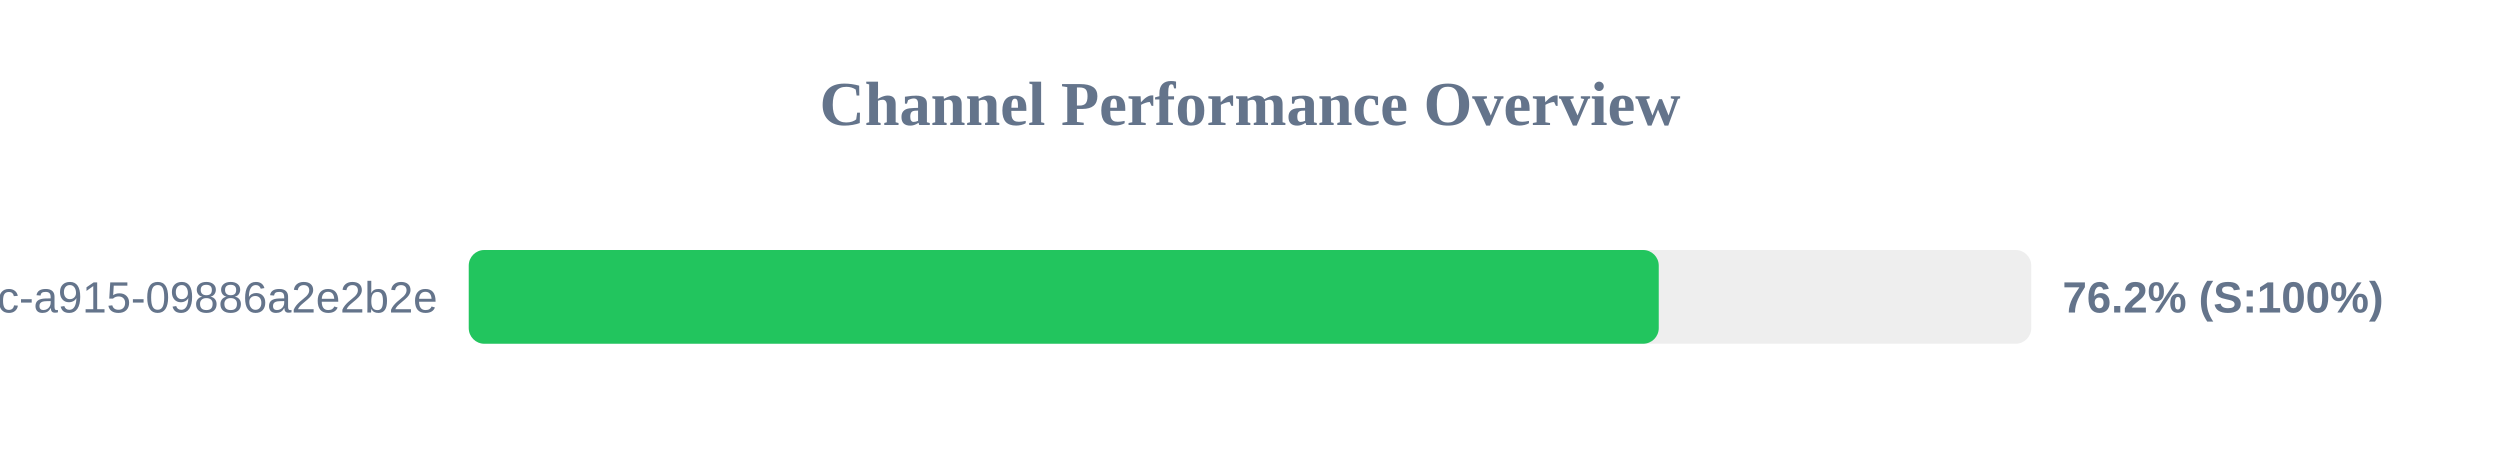
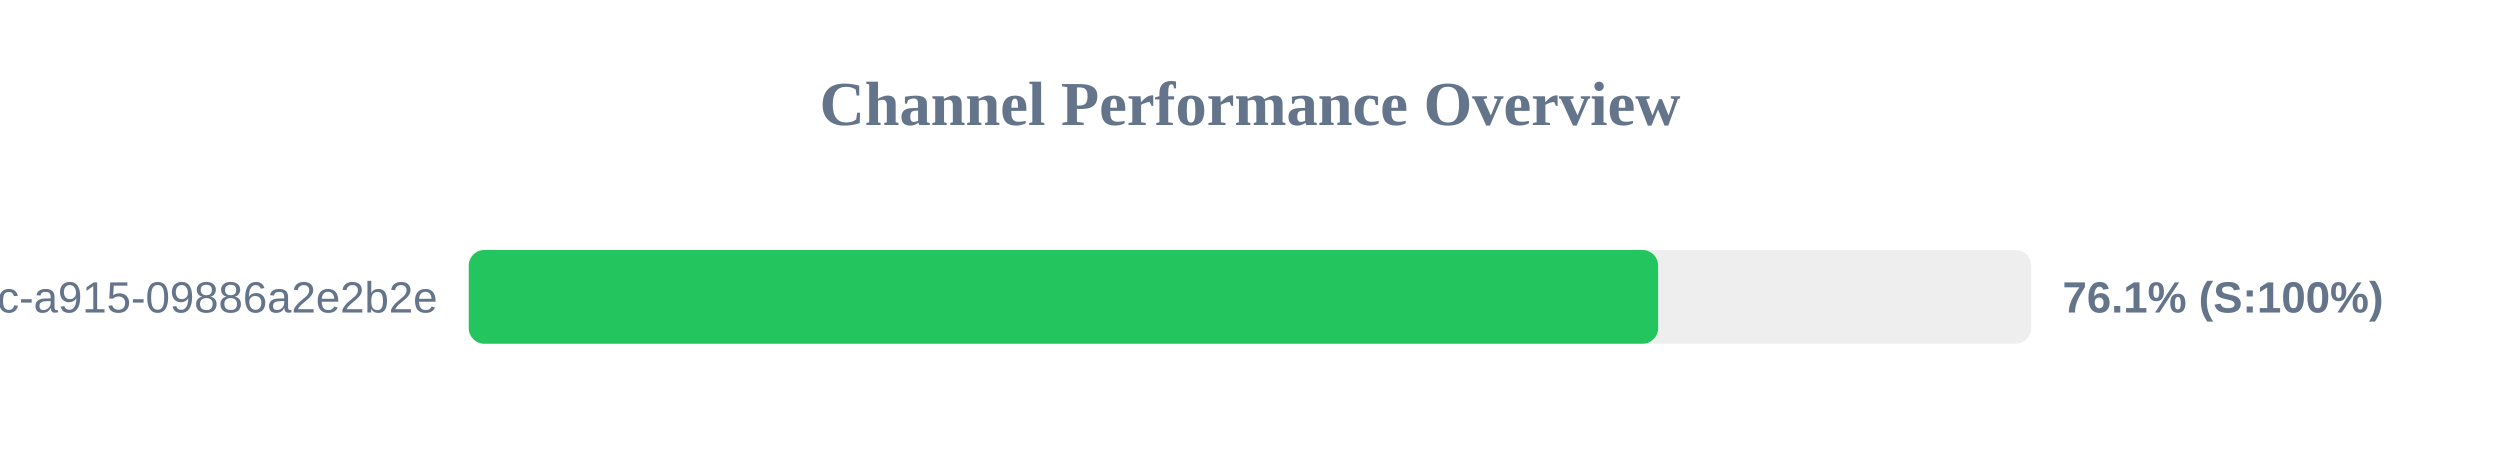
<svg xmlns="http://www.w3.org/2000/svg" width="800" height="150" version="1.1">
  <style>
        .row { font: 14px Arial; fill: #64748b; }
        .score { font: bold 14px Arial; fill: #64748b; }
    </style>
  <text x="400" y="40" text-anchor="middle" font-size="20px" font-weight="bold" fill="#64748b">Channel Performance Overview</text>
  <rect x="150" y="80" width="500" height="30" fill="#eee" rx="5" />
-   <rect x="150" y="80" width="380.8" height="30" fill="#22c55e" rx="5" />
+   <rect x="150" y="80" width="380.6" height="30" fill="#22c55e" rx="5" />
  <text x="140" y="100" text-anchor="end" class="row">?uuid=52816135-d3bc-46bc-a915-09886a2e2b2e</text>
-   <text x="660" y="100" text-anchor="start" class="score">76.2% (S:100%)</text>
+   <text x="660" y="100" text-anchor="start" class="score">76.1% (S:100%)</text>
</svg>
